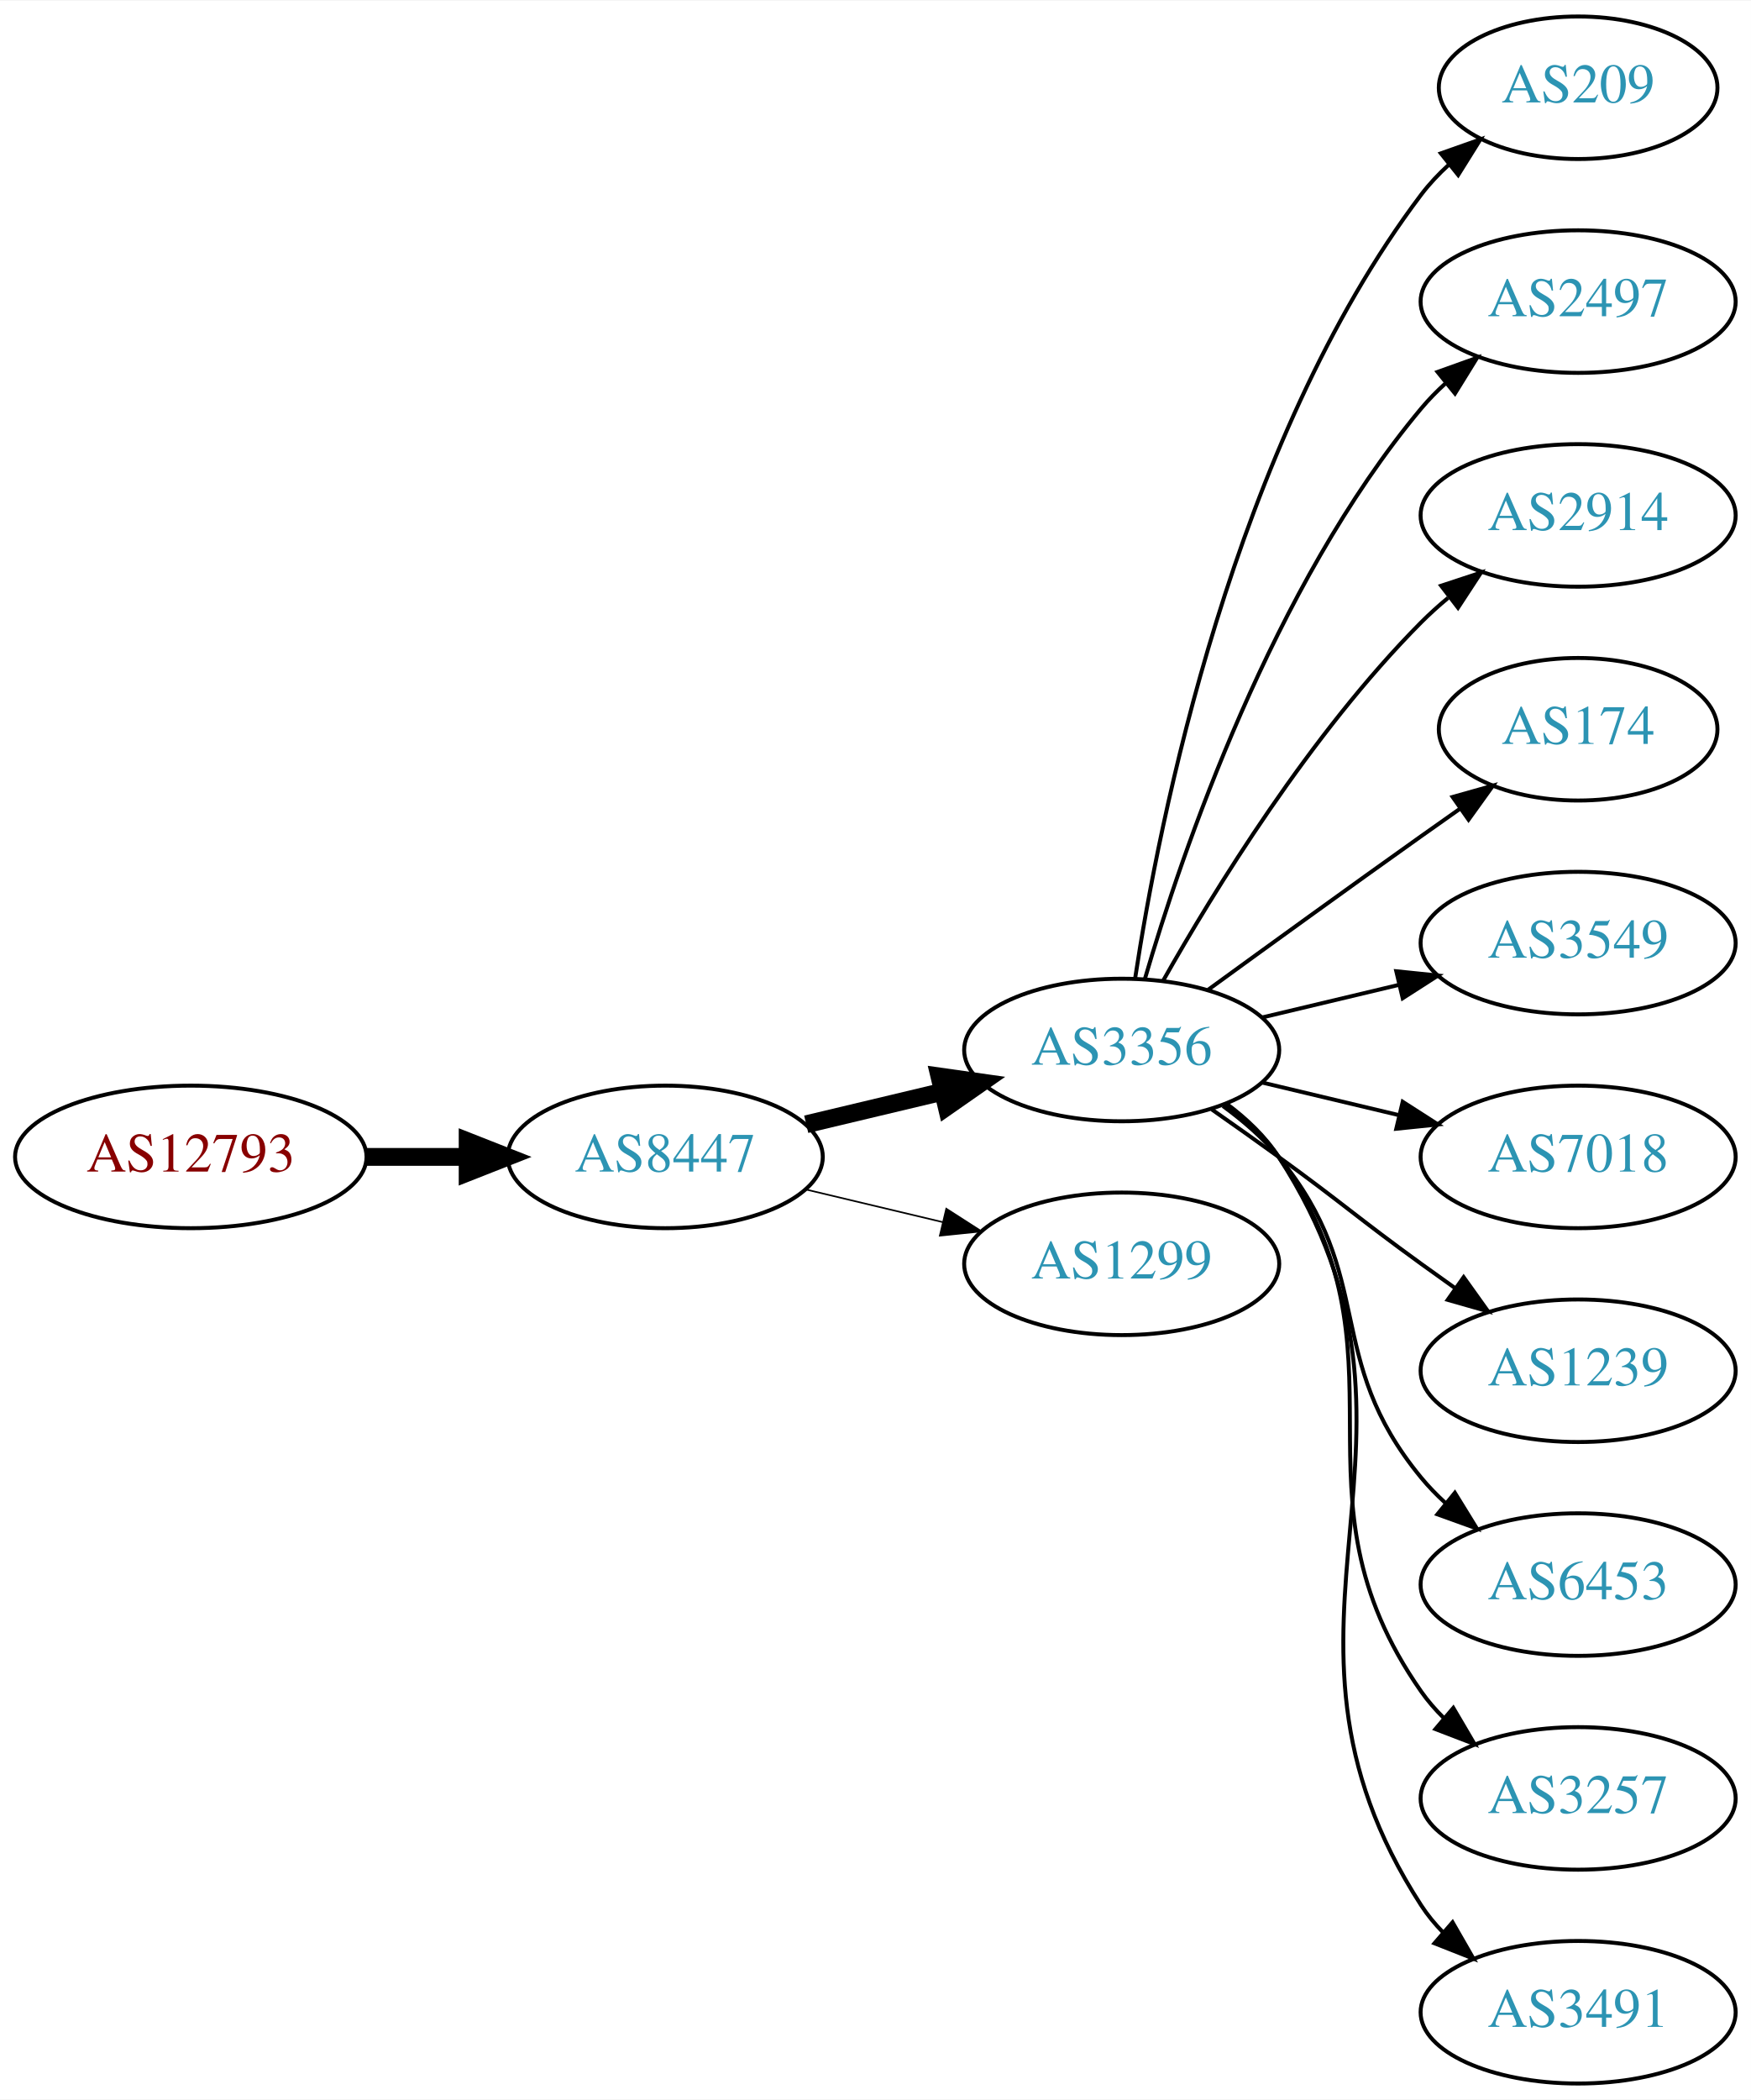
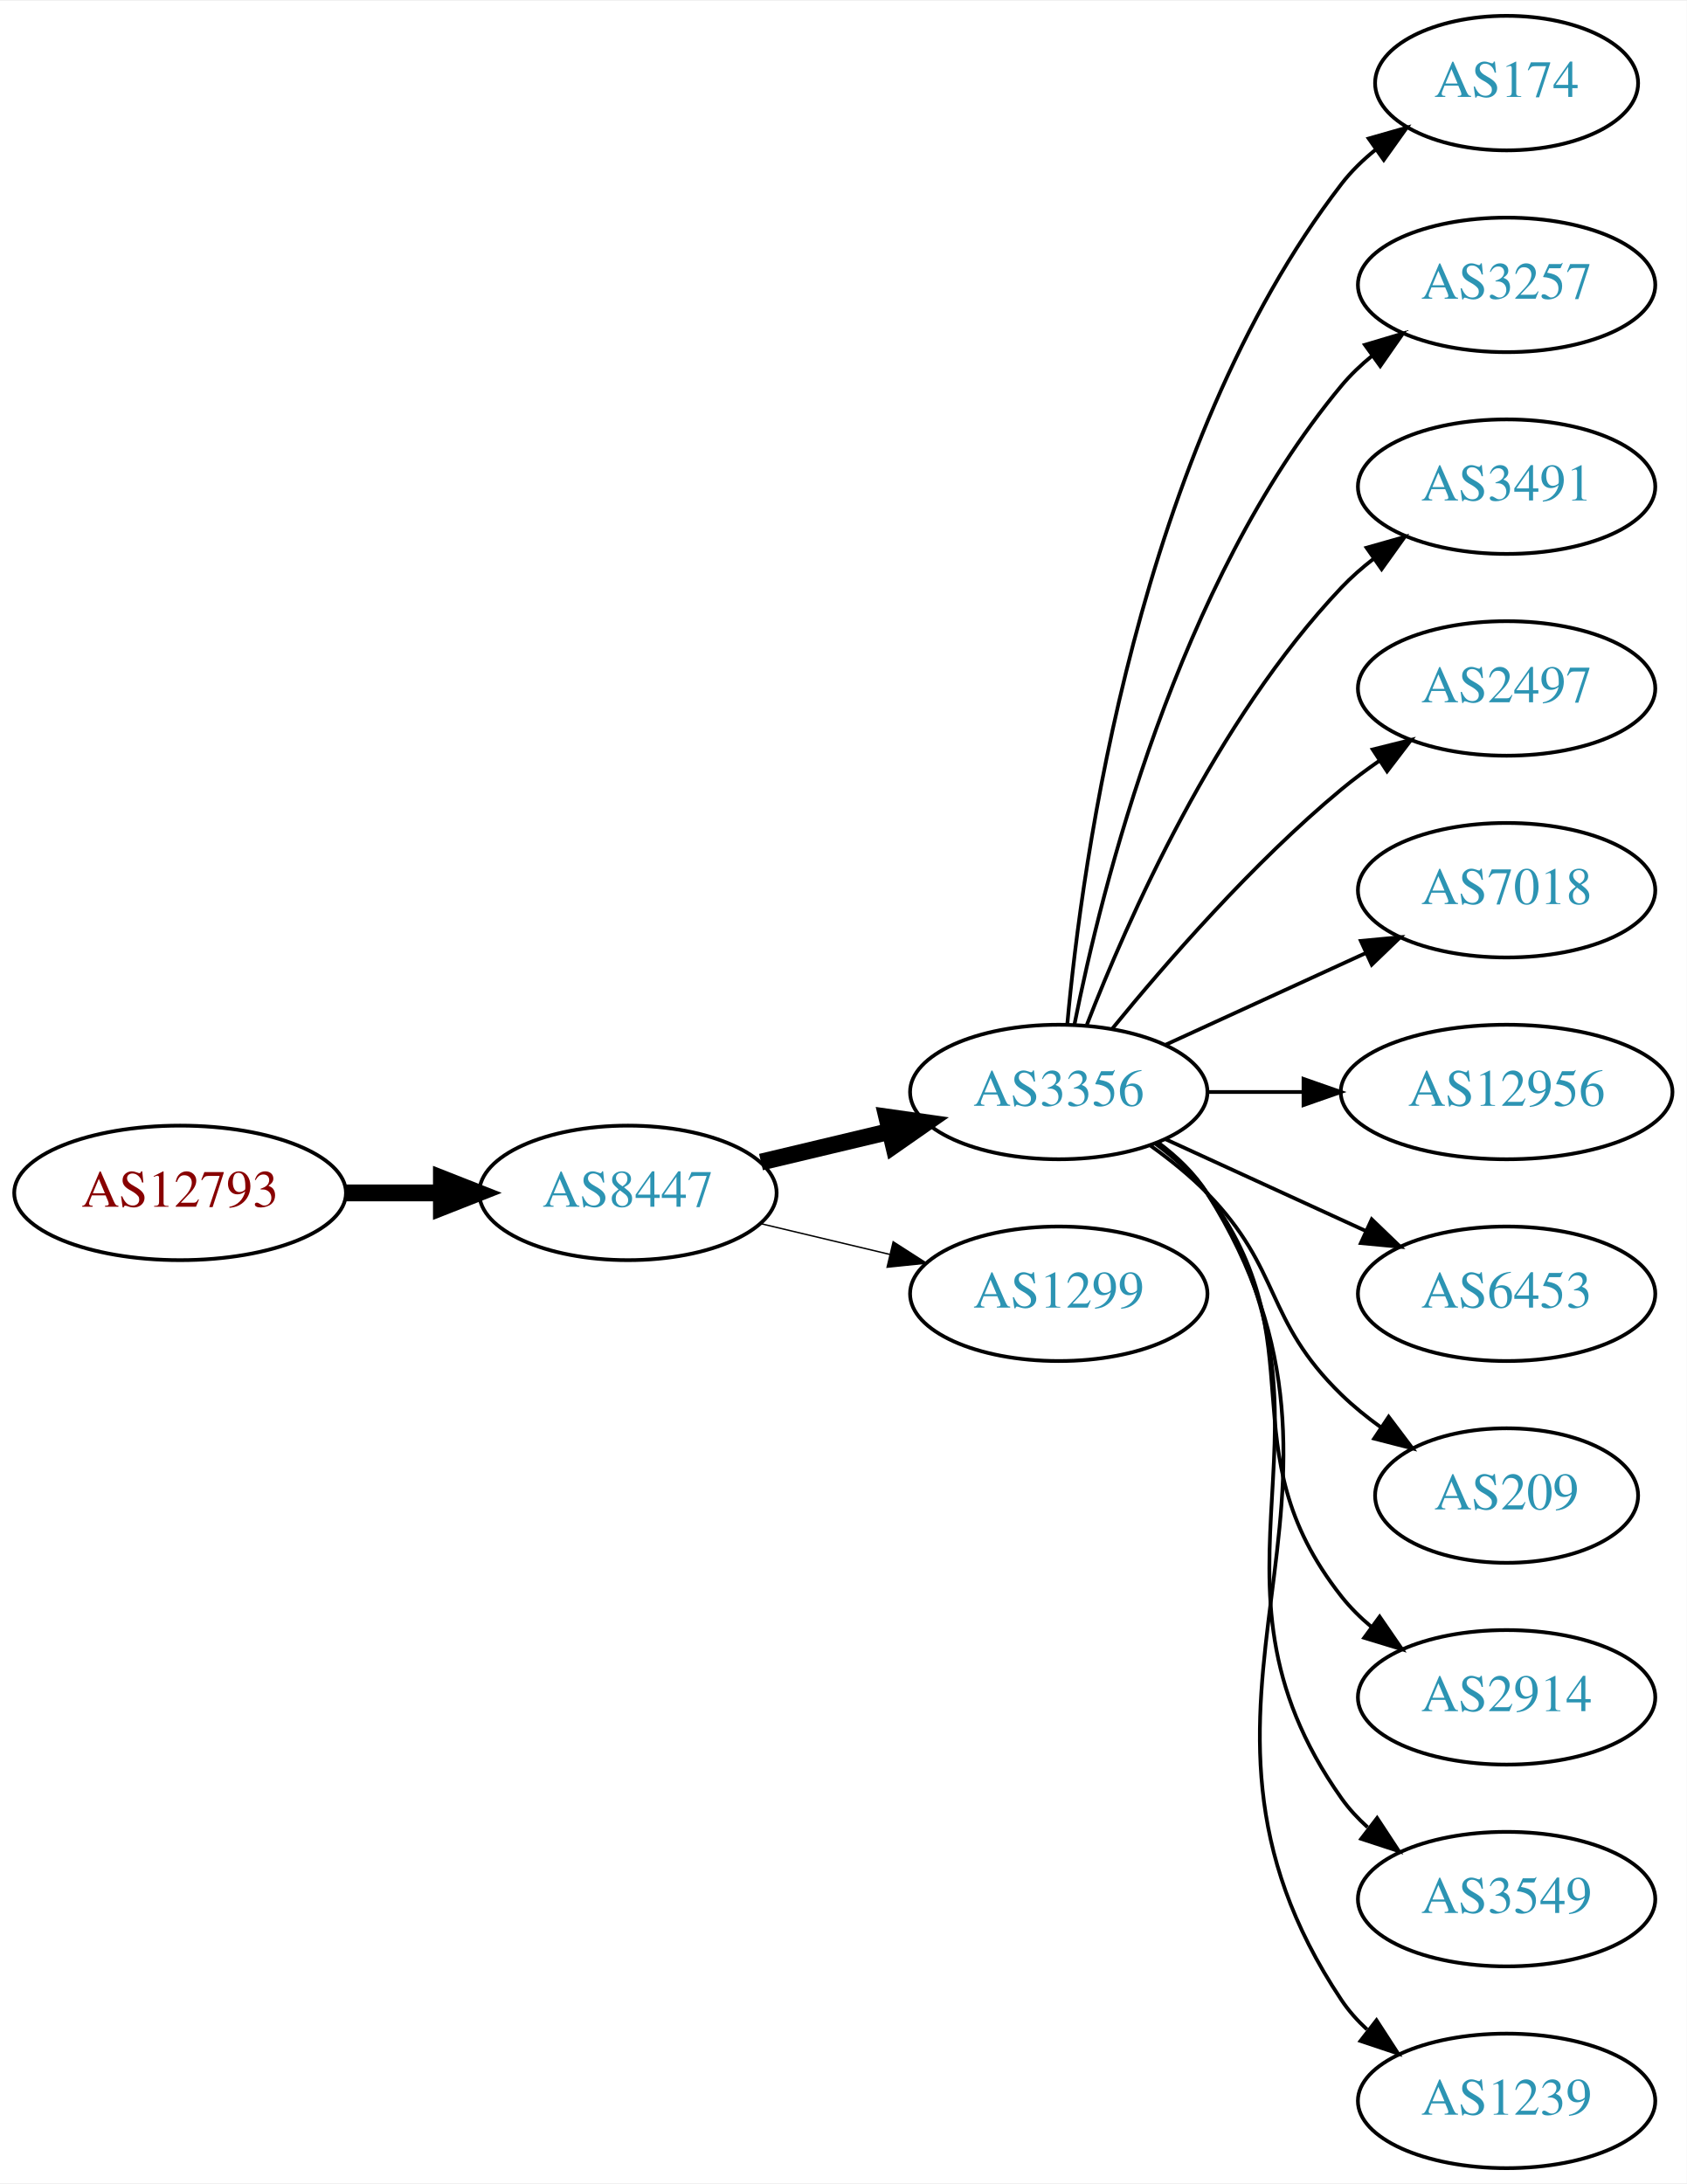
- <svg xmlns="http://www.w3.org/2000/svg" xmlns:xlink="http://www.w3.org/1999/xlink" width="442pt" height="530pt" viewBox="0.00 0.00 442.27 530.00">
-   <g id="graph0" class="graph" transform="scale(1 1) rotate(0) translate(4 526)">
-     <polygon fill="white" stroke="none" points="-4,4 -4,-526 438.271,-526 438.271,4 -4,4" />
+ <svg xmlns="http://www.w3.org/2000/svg" xmlns:xlink="http://www.w3.org/1999/xlink" width="451pt" height="584pt" viewBox="0.00 0.00 451.37 584.00">
+   <g id="graph0" class="graph" transform="scale(1 1) rotate(0) translate(4 580)">
+     <polygon fill="white" stroke="none" points="-4,4 -4,-580 447.37,-580 447.37,4 -4,4" />
    <g id="node1" class="node">
      <g id="a_node1">
        <a xlink:href="/asn/12793" xlink:title="AS12793 ~ A1 Telekom Austria AG [AT]">
-           <ellipse fill="#ffffff" stroke="black" cx="44.196" cy="-234" rx="44.393" ry="18" />
-           <text text-anchor="middle" x="44.196" y="-230.3" font-family="Times,serif" font-size="14.00" fill="#880000">AS12793</text>
+           <ellipse fill="#ffffff" stroke="black" cx="44.196" cy="-261" rx="44.393" ry="18" />
+           <text text-anchor="middle" x="44.196" y="-257.3" font-family="Times,serif" font-size="14.00" fill="#880000">AS12793</text>
        </a>
      </g>
    </g>
    <g id="node2" class="node">
      <g id="a_node2">
        <a xlink:href="/asn/8447" xlink:title="AS8447 ~ A1 Telekom Austria AG [AT]">
-           <ellipse fill="#ffffff" stroke="black" cx="164.039" cy="-234" rx="39.794" ry="18" />
-           <text text-anchor="middle" x="164.039" y="-230.3" font-family="Times,serif" font-size="14.00" fill="#2c94b3">AS8447</text>
+           <ellipse fill="#ffffff" stroke="black" cx="164.039" cy="-261" rx="39.794" ry="18" />
+           <text text-anchor="middle" x="164.039" y="-257.3" font-family="Times,serif" font-size="14.00" fill="#2c94b3">AS8447</text>
        </a>
      </g>
    </g>
    <g id="edge1" class="edge">
-       <path fill="none" stroke="black" stroke-width="4.5" d="M88.407,-234C96.72,-234 105.482,-234 113.965,-234" />
-       <polygon fill="black" stroke="black" stroke-width="4.5" points="114.123,-237.938 124.123,-234 114.123,-230.063 114.123,-237.938" />
+       <path fill="none" stroke="black" stroke-width="4.5" d="M88.407,-261C96.72,-261 105.482,-261 113.965,-261" />
+       <polygon fill="black" stroke="black" stroke-width="4.5" points="114.123,-264.938 124.123,-261 114.123,-257.063 114.123,-264.938" />
    </g>
    <g id="node3" class="node">
      <g id="a_node3">
        <a xlink:href="/asn/3356" xlink:title="AS3356 ~ Level 3 Parent, LLC [US]">
-           <ellipse fill="#ffffff" stroke="black" cx="279.332" cy="-261" rx="39.794" ry="18" />
-           <text text-anchor="middle" x="279.332" y="-257.3" font-family="Times,serif" font-size="14.00" fill="#2c94b3">AS3356</text>
+           <ellipse fill="#ffffff" stroke="black" cx="279.332" cy="-288" rx="39.794" ry="18" />
+           <text text-anchor="middle" x="279.332" y="-284.3" font-family="Times,serif" font-size="14.00" fill="#2c94b3">AS3356</text>
        </a>
      </g>
    </g>
    <g id="edge2" class="edge">
-       <path fill="none" stroke="black" stroke-width="4.5" d="M199.646,-242.248C210.517,-244.838 222.671,-247.735 234.114,-250.462" />
-       <polygon fill="black" stroke="black" stroke-width="4.5" points="233.296,-254.315 243.936,-252.803 235.122,-246.654 233.296,-254.315" />
+       <path fill="none" stroke="black" stroke-width="4.5" d="M199.646,-269.248C210.517,-271.838 222.671,-274.735 234.114,-277.462" />
+       <polygon fill="black" stroke="black" stroke-width="4.5" points="233.296,-281.315 243.936,-279.803 235.122,-273.654 233.296,-281.315" />
    </g>
    <g id="node4" class="node">
      <g id="a_node4">
        <a xlink:href="/asn/1299" xlink:title="AS1299 ~ Telia Carrier [EU]">
-           <ellipse fill="#ffffff" stroke="black" cx="279.332" cy="-207" rx="39.794" ry="18" />
-           <text text-anchor="middle" x="279.332" y="-203.3" font-family="Times,serif" font-size="14.00" fill="#2c94b3">AS1299</text>
+           <ellipse fill="#ffffff" stroke="black" cx="279.332" cy="-234" rx="39.794" ry="18" />
+           <text text-anchor="middle" x="279.332" y="-230.3" font-family="Times,serif" font-size="14.00" fill="#2c94b3">AS1299</text>
        </a>
      </g>
    </g>
    <g id="edge3" class="edge">
-       <path fill="none" stroke="black" stroke-width="0.409" d="M199.646,-225.752C210.517,-223.162 222.671,-220.265 234.114,-217.538" />
-       <polygon fill="black" stroke="black" stroke-width="0.409" points="235.02,-220.92 243.936,-215.197 233.397,-214.111 235.02,-220.92" />
+       <path fill="none" stroke="black" stroke-width="0.375" d="M199.646,-252.752C210.517,-250.162 222.671,-247.265 234.114,-244.538" />
+       <polygon fill="black" stroke="black" stroke-width="0.375" points="235.02,-247.92 243.936,-242.197 233.397,-241.111 235.02,-247.92" />
    </g>
    <g id="node5" class="node">
      <g id="a_node5">
-         <a xlink:href="/asn/209" xlink:title="AS209 ~ CenturyLink Communications, LLC [US]">
-           <ellipse fill="#ffffff" stroke="black" cx="394.625" cy="-504" rx="35.194" ry="18" />
-           <text text-anchor="middle" x="394.625" y="-500.3" font-family="Times,serif" font-size="14.00" fill="#2c94b3">AS209</text>
+         <a xlink:href="/asn/174" xlink:title="AS174 ~ Cogent Communications [US]">
+           <ellipse fill="#ffffff" stroke="black" cx="399.174" cy="-558" rx="35.194" ry="18" />
+           <text text-anchor="middle" x="399.174" y="-554.3" font-family="Times,serif" font-size="14.00" fill="#2c94b3">AS174</text>
        </a>
      </g>
    </g>
    <g id="edge4" class="edge">
-       <path fill="none" stroke="black" d="M282.708,-278.986C288.682,-318.422 307.393,-413.995 354.978,-477 357.001,-479.678 359.366,-482.19 361.914,-484.522" />
-       <polygon fill="black" stroke="black" points="359.948,-487.432 369.939,-490.958 364.328,-481.972 359.948,-487.432" />
+       <path fill="none" stroke="black" d="M281.616,-306.117C285.514,-349.332 300.531,-460.131 354.978,-531 357.585,-534.393 360.748,-537.467 364.166,-540.223" />
+       <polygon fill="black" stroke="black" points="362.269,-543.168 372.457,-546.073 366.304,-537.448 362.269,-543.168" />
    </g>
    <g id="node6" class="node">
      <g id="a_node6">
-         <a xlink:href="/asn/2497" xlink:title="AS2497 ~ Internet Initiative Japan Inc. [JP]">
-           <ellipse fill="#ffffff" stroke="black" cx="394.625" cy="-450" rx="39.794" ry="18" />
-           <text text-anchor="middle" x="394.625" y="-446.3" font-family="Times,serif" font-size="14.00" fill="#2c94b3">AS2497</text>
+         <a xlink:href="/asn/3257" xlink:title="AS3257 ~ GTT [DE]">
+           <ellipse fill="#ffffff" stroke="black" cx="399.174" cy="-504" rx="39.794" ry="18" />
+           <text text-anchor="middle" x="399.174" y="-500.3" font-family="Times,serif" font-size="14.00" fill="#2c94b3">AS3257</text>
        </a>
      </g>
    </g>
    <g id="edge5" class="edge">
-       <path fill="none" stroke="black" d="M285.206,-279.002C294.52,-310.844 317.336,-377.981 354.978,-423 356.848,-425.237 358.947,-427.374 361.173,-429.396" />
-       <polygon fill="black" stroke="black" points="359.116,-432.234 369.092,-435.804 363.52,-426.793 359.116,-432.234" />
+       <path fill="none" stroke="black" d="M283.53,-306.073C290.694,-342.141 310.968,-424.125 354.978,-477 357.383,-479.889 360.179,-482.563 363.172,-485.013" />
+       <polygon fill="black" stroke="black" points="361.26,-487.95 371.415,-490.973 365.361,-482.277 361.26,-487.95" />
    </g>
    <g id="node7" class="node">
      <g id="a_node7">
-         <a xlink:href="/asn/2914" xlink:title="AS2914 ~ NTT America, Inc. [US]">
-           <ellipse fill="#ffffff" stroke="black" cx="394.625" cy="-396" rx="39.794" ry="18" />
-           <text text-anchor="middle" x="394.625" y="-392.3" font-family="Times,serif" font-size="14.00" fill="#2c94b3">AS2914</text>
+         <a xlink:href="/asn/3491" xlink:title="AS3491 ~ PCCW Global, Inc. [US]">
+           <ellipse fill="#ffffff" stroke="black" cx="399.174" cy="-450" rx="39.794" ry="18" />
+           <text text-anchor="middle" x="399.174" y="-446.3" font-family="Times,serif" font-size="14.00" fill="#2c94b3">AS3491</text>
        </a>
      </g>
    </g>
    <g id="edge6" class="edge">
-       <path fill="none" stroke="black" d="M289.791,-278.49C302.573,-301.096 327.005,-340.886 354.978,-369 357.089,-371.121 359.385,-373.188 361.77,-375.171" />
-       <polygon fill="black" stroke="black" points="360.023,-378.242 370.086,-381.556 364.286,-372.69 360.023,-378.242" />
+       <path fill="none" stroke="black" d="M286.855,-305.994C297.605,-333.728 321.262,-387.429 354.978,-423 357.564,-425.728 360.481,-428.294 363.55,-430.677" />
+       <polygon fill="black" stroke="black" points="361.704,-433.658 371.898,-436.543 365.728,-427.93 361.704,-433.658" />
    </g>
    <g id="node8" class="node">
      <g id="a_node8">
-         <a xlink:href="/asn/174" xlink:title="AS174 ~ Cogent Communications [US]">
-           <ellipse fill="#ffffff" stroke="black" cx="394.625" cy="-342" rx="35.194" ry="18" />
-           <text text-anchor="middle" x="394.625" y="-338.3" font-family="Times,serif" font-size="14.00" fill="#2c94b3">AS174</text>
+         <a xlink:href="/asn/2497" xlink:title="AS2497 ~ Internet Initiative Japan Inc. [JP]">
+           <ellipse fill="#ffffff" stroke="black" cx="399.174" cy="-396" rx="39.794" ry="18" />
+           <text text-anchor="middle" x="399.174" y="-392.3" font-family="Times,serif" font-size="14.00" fill="#2c94b3">AS2497</text>
        </a>
      </g>
    </g>
    <g id="edge7" class="edge">
-       <path fill="none" stroke="black" d="M301.18,-276.222C316.114,-287.091 336.727,-302.025 354.978,-315 358.188,-317.282 361.557,-319.661 364.912,-322.018" />
-       <polygon fill="black" stroke="black" points="362.924,-324.899 373.123,-327.77 366.94,-319.166 362.924,-324.899" />
+       <path fill="none" stroke="black" d="M293.751,-305.065C307.865,-322.375 331.28,-349.345 354.978,-369 358.194,-371.668 361.695,-374.27 365.265,-376.741" />
+       <polygon fill="black" stroke="black" points="363.343,-379.666 373.622,-382.236 367.189,-373.817 363.343,-379.666" />
    </g>
    <g id="node9" class="node">
      <g id="a_node9">
-         <a xlink:href="/asn/3549" xlink:title="AS3549 ~ Level 3 Parent, LLC [US]">
-           <ellipse fill="#ffffff" stroke="black" cx="394.625" cy="-288" rx="39.794" ry="18" />
-           <text text-anchor="middle" x="394.625" y="-284.3" font-family="Times,serif" font-size="14.00" fill="#2c94b3">AS3549</text>
+         <a xlink:href="/asn/7018" xlink:title="AS7018 ~ AT&amp;T Services, Inc. [US]">
+           <ellipse fill="#ffffff" stroke="black" cx="399.174" cy="-342" rx="39.794" ry="18" />
+           <text text-anchor="middle" x="399.174" y="-338.3" font-family="Times,serif" font-size="14.00" fill="#2c94b3">AS7018</text>
        </a>
      </g>
    </g>
    <g id="edge8" class="edge">
-       <path fill="none" stroke="black" d="M314.939,-269.248C325.81,-271.838 337.964,-274.735 349.407,-277.462" />
-       <polygon fill="black" stroke="black" points="348.69,-280.889 359.229,-279.803 350.313,-274.08 348.69,-280.889" />
+       <path fill="none" stroke="black" d="M307.96,-300.661C323.917,-307.973 344.188,-317.261 361.471,-325.181" />
+       <polygon fill="black" stroke="black" points="360.169,-328.435 370.718,-329.419 363.085,-322.071 360.169,-328.435" />
    </g>
    <g id="node10" class="node">
      <g id="a_node10">
-         <a xlink:href="/asn/7018" xlink:title="AS7018 ~ AT&amp;T Services, Inc. [US]">
-           <ellipse fill="#ffffff" stroke="black" cx="394.625" cy="-234" rx="39.794" ry="18" />
-           <text text-anchor="middle" x="394.625" y="-230.3" font-family="Times,serif" font-size="14.00" fill="#2c94b3">AS7018</text>
+         <a xlink:href="/asn/12956" xlink:title="AS12956 ~ TELXIUS [ES]">
+           <ellipse fill="#ffffff" stroke="black" cx="399.174" cy="-288" rx="44.393" ry="18" />
+           <text text-anchor="middle" x="399.174" y="-284.3" font-family="Times,serif" font-size="14.00" fill="#2c94b3">AS12956</text>
        </a>
      </g>
    </g>
    <g id="edge9" class="edge">
-       <path fill="none" stroke="black" d="M314.939,-252.752C325.81,-250.162 337.964,-247.265 349.407,-244.538" />
-       <polygon fill="black" stroke="black" points="350.313,-247.92 359.229,-242.197 348.69,-241.111 350.313,-247.92" />
+       <path fill="none" stroke="black" d="M319.244,-288C327.347,-288 336.022,-288 344.548,-288" />
+       <polygon fill="black" stroke="black" points="344.826,-291.5 354.826,-288 344.826,-284.5 344.826,-291.5" />
    </g>
    <g id="node11" class="node">
      <g id="a_node11">
-         <a xlink:href="/asn/1239" xlink:title="AS1239 ~ Sprint [US]">
-           <ellipse fill="#ffffff" stroke="black" cx="394.625" cy="-180" rx="39.794" ry="18" />
-           <text text-anchor="middle" x="394.625" y="-176.3" font-family="Times,serif" font-size="14.00" fill="#2c94b3">AS1239</text>
+         <a xlink:href="/asn/6453" xlink:title="AS6453 ~ TATA COMMUNICATIONS (AMERICA) INC [US]">
+           <ellipse fill="#ffffff" stroke="black" cx="399.174" cy="-234" rx="39.794" ry="18" />
+           <text text-anchor="middle" x="399.174" y="-230.3" font-family="Times,serif" font-size="14.00" fill="#2c94b3">AS6453</text>
        </a>
      </g>
    </g>
    <g id="edge10" class="edge">
-       <path fill="none" stroke="black" d="M302.089,-245.991C307.623,-242.121 313.542,-237.936 318.978,-234 335.178,-222.271 338.778,-218.729 354.978,-207 357.781,-204.971 360.712,-202.875 363.653,-200.79" />
-       <polygon fill="black" stroke="black" points="365.704,-203.627 371.868,-195.009 361.675,-197.903 365.704,-203.627" />
+       <path fill="none" stroke="black" d="M307.96,-275.339C323.917,-268.027 344.188,-258.739 361.471,-250.819" />
+       <polygon fill="black" stroke="black" points="363.085,-253.929 370.718,-246.581 360.169,-247.565 363.085,-253.929" />
    </g>
    <g id="node12" class="node">
      <g id="a_node12">
-         <a xlink:href="/asn/6453" xlink:title="AS6453 ~ TATA COMMUNICATIONS (AMERICA) INC [US]">
-           <ellipse fill="#ffffff" stroke="black" cx="394.625" cy="-126" rx="39.794" ry="18" />
-           <text text-anchor="middle" x="394.625" y="-122.3" font-family="Times,serif" font-size="14.00" fill="#2c94b3">AS6453</text>
+         <a xlink:href="/asn/209" xlink:title="AS209 ~ CenturyLink Communications, LLC [US]">
+           <ellipse fill="#ffffff" stroke="black" cx="399.174" cy="-180" rx="35.194" ry="18" />
+           <text text-anchor="middle" x="399.174" y="-176.3" font-family="Times,serif" font-size="14.00" fill="#2c94b3">AS209</text>
        </a>
      </g>
    </g>
    <g id="edge11" class="edge">
-       <path fill="none" stroke="black" d="M304.912,-246.844C310.007,-243.128 315.02,-238.799 318.978,-234 344.043,-203.606 329.913,-183.394 354.978,-153 356.833,-150.75 358.92,-148.604 361.139,-146.576" />
-       <polygon fill="black" stroke="black" points="363.488,-149.177 369.044,-140.156 359.075,-143.744 363.488,-149.177" />
+       <path fill="none" stroke="black" d="M303.926,-273.611C309.182,-269.852 314.513,-265.563 318.978,-261 339.151,-240.383 334.285,-227.094 354.978,-207 358.206,-203.866 361.857,-200.911 365.635,-198.188" />
+       <polygon fill="black" stroke="black" points="367.614,-201.075 373.995,-192.617 363.732,-195.25 367.614,-201.075" />
    </g>
    <g id="node13" class="node">
      <g id="a_node13">
-         <a xlink:href="/asn/3257" xlink:title="AS3257 ~ GTT [DE]">
-           <ellipse fill="#ffffff" stroke="black" cx="394.625" cy="-72" rx="39.794" ry="18" />
-           <text text-anchor="middle" x="394.625" y="-68.3" font-family="Times,serif" font-size="14.00" fill="#2c94b3">AS3257</text>
+         <a xlink:href="/asn/2914" xlink:title="AS2914 ~ NTT America, Inc. [US]">
+           <ellipse fill="#ffffff" stroke="black" cx="399.174" cy="-126" rx="39.794" ry="18" />
+           <text text-anchor="middle" x="399.174" y="-122.3" font-family="Times,serif" font-size="14.00" fill="#2c94b3">AS2914</text>
        </a>
      </g>
    </g>
    <g id="edge12" class="edge">
-       <path fill="none" stroke="black" d="M305.491,-247.284C310.555,-243.545 315.411,-239.096 318.978,-234 354.592,-183.131 319.365,-149.869 354.978,-99 356.65,-96.611 358.606,-94.365 360.733,-92.267" />
-       <polygon fill="black" stroke="black" points="363.097,-94.851 368.465,-85.716 358.573,-89.51 363.097,-94.851" />
+       <path fill="none" stroke="black" d="M305.262,-274.118C310.338,-270.389 315.256,-265.984 318.978,-261 349.249,-220.458 323.679,-192.754 354.978,-153 357.303,-150.047 360.047,-147.33 363.006,-144.853" />
+       <polygon fill="black" stroke="black" points="365.199,-147.585 371.203,-138.855 361.065,-141.936 365.199,-147.585" />
    </g>
    <g id="node14" class="node">
      <g id="a_node14">
-         <a xlink:href="/asn/3491" xlink:title="AS3491 ~ PCCW Global, Inc. [US]">
-           <ellipse fill="#ffffff" stroke="black" cx="394.625" cy="-18" rx="39.794" ry="18" />
-           <text text-anchor="middle" x="394.625" y="-14.3" font-family="Times,serif" font-size="14.00" fill="#2c94b3">AS3491</text>
+         <a xlink:href="/asn/3549" xlink:title="AS3549 ~ Level 3 Parent, LLC [US]">
+           <ellipse fill="#ffffff" stroke="black" cx="399.174" cy="-72" rx="39.794" ry="18" />
+           <text text-anchor="middle" x="399.174" y="-68.3" font-family="Times,serif" font-size="14.00" fill="#2c94b3">AS3549</text>
        </a>
      </g>
    </g>
    <g id="edge13" class="edge">
-       <path fill="none" stroke="black" d="M305.768,-247.47C310.818,-243.722 315.597,-239.221 318.978,-234 365.453,-162.222 308.503,-116.778 354.978,-45 356.563,-42.553 358.455,-40.263 360.538,-38.136" />
-       <polygon fill="black" stroke="black" points="362.907,-40.715 368.188,-31.53 358.332,-35.416 362.907,-40.715" />
+       <path fill="none" stroke="black" d="M305.651,-274.393C310.707,-270.649 315.518,-266.169 318.978,-261 360.003,-199.706 312.399,-159.225 354.978,-99 356.969,-96.184 359.356,-93.599 361.972,-91.24" />
+       <polygon fill="black" stroke="black" points="364.525,-93.694 370.34,-84.838 360.271,-88.135 364.525,-93.694" />
+     </g>
+     <g id="node15" class="node">
+       <g id="a_node15">
+         <a xlink:href="/asn/1239" xlink:title="AS1239 ~ Sprint [US]">
+           <ellipse fill="#ffffff" stroke="black" cx="399.174" cy="-18" rx="39.794" ry="18" />
+           <text text-anchor="middle" x="399.174" y="-14.3" font-family="Times,serif" font-size="14.00" fill="#2c94b3">AS1239</text>
+         </a>
+       </g>
+     </g>
+     <g id="edge14" class="edge">
+       <path fill="none" stroke="black" d="M305.858,-274.528C310.903,-270.777 315.658,-266.26 318.978,-261 370.928,-178.7 300.94,-125.944 354.978,-45 356.893,-42.131 359.227,-39.51 361.808,-37.128" />
+       <polygon fill="black" stroke="black" points="364.359,-39.579 370.12,-30.687 360.071,-34.046 364.359,-39.579" />
    </g>
  </g>
</svg>
